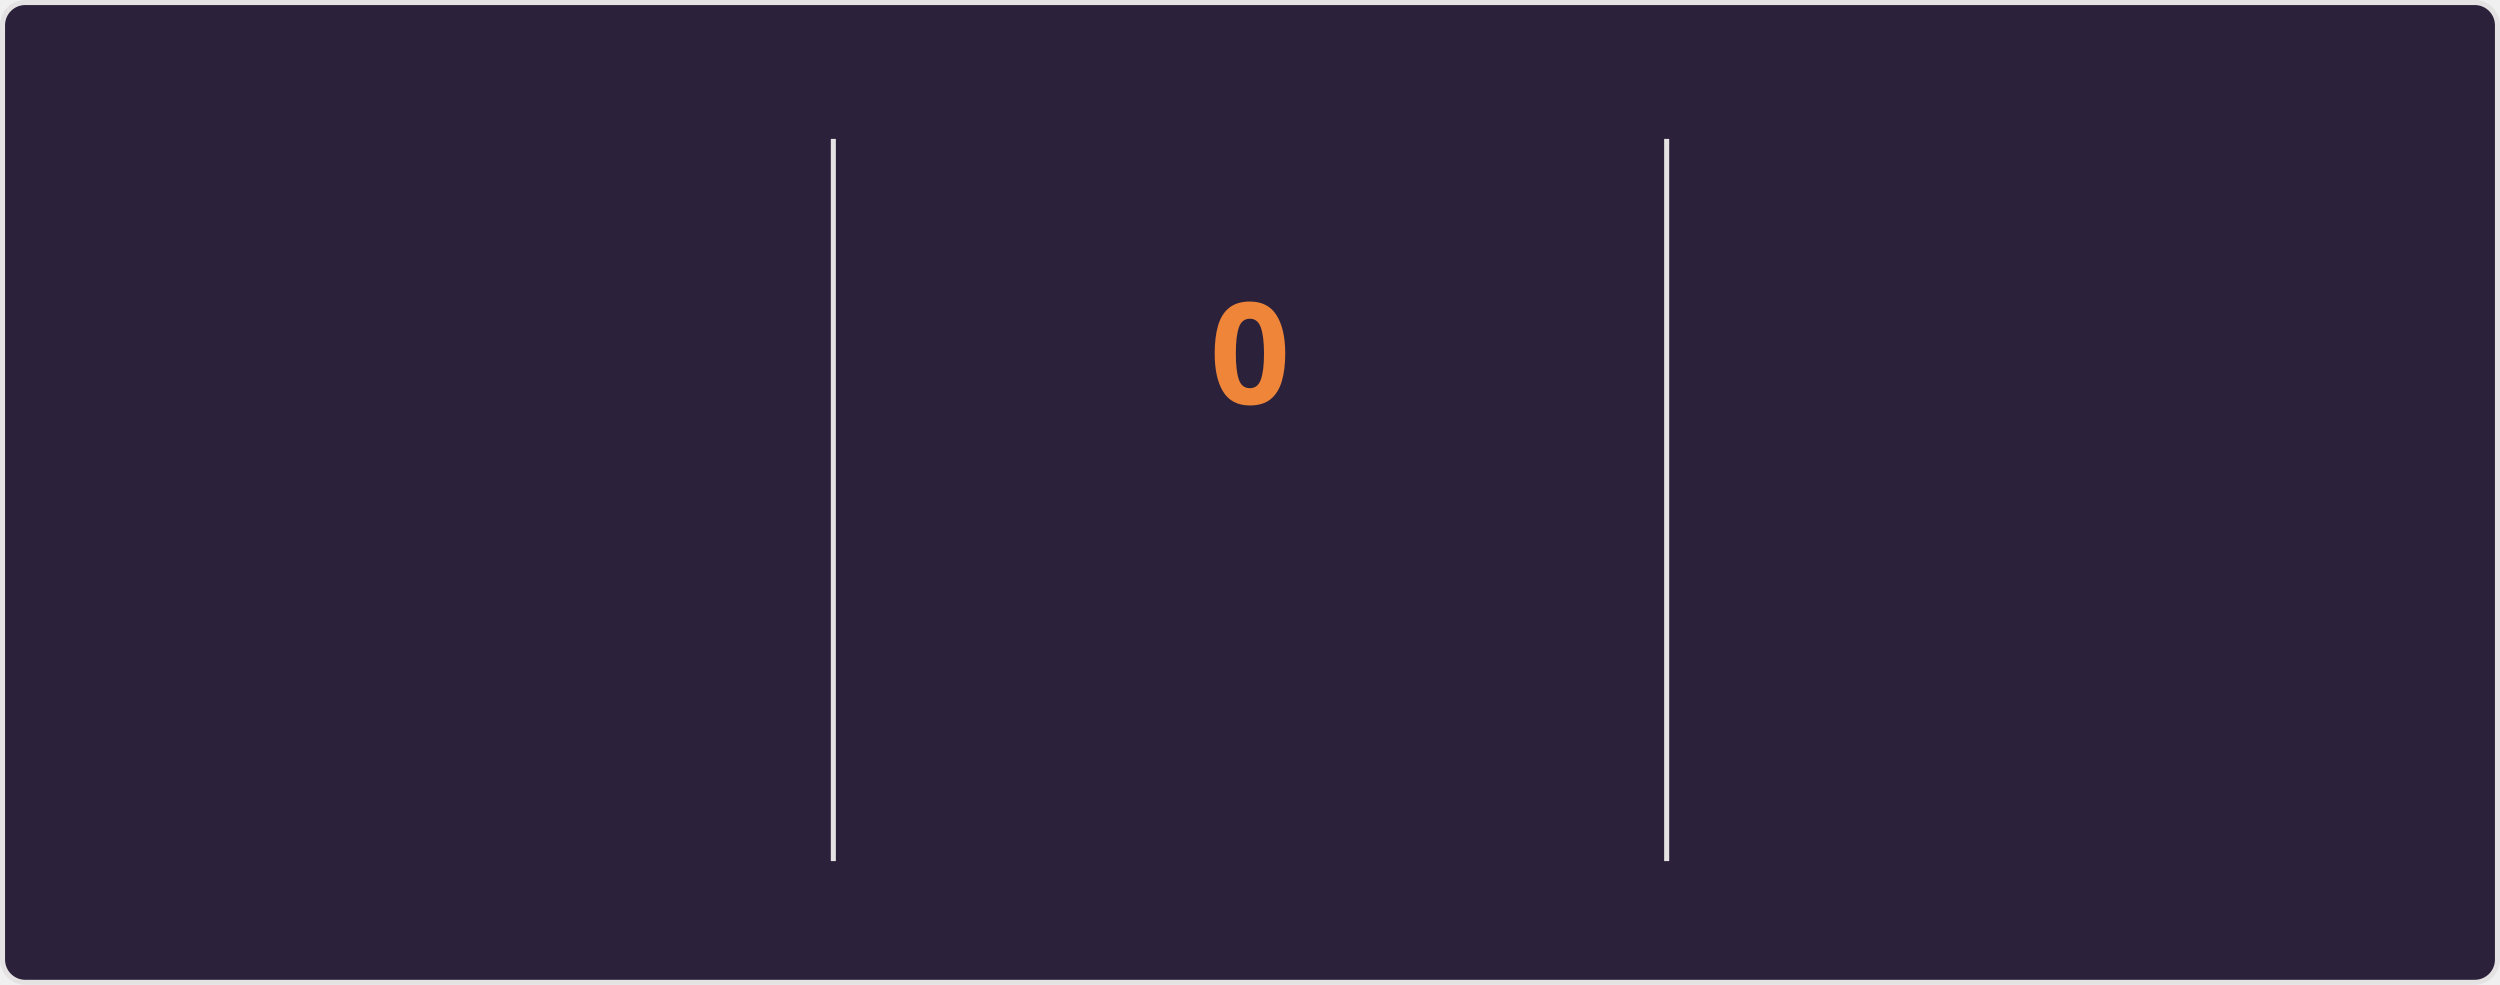
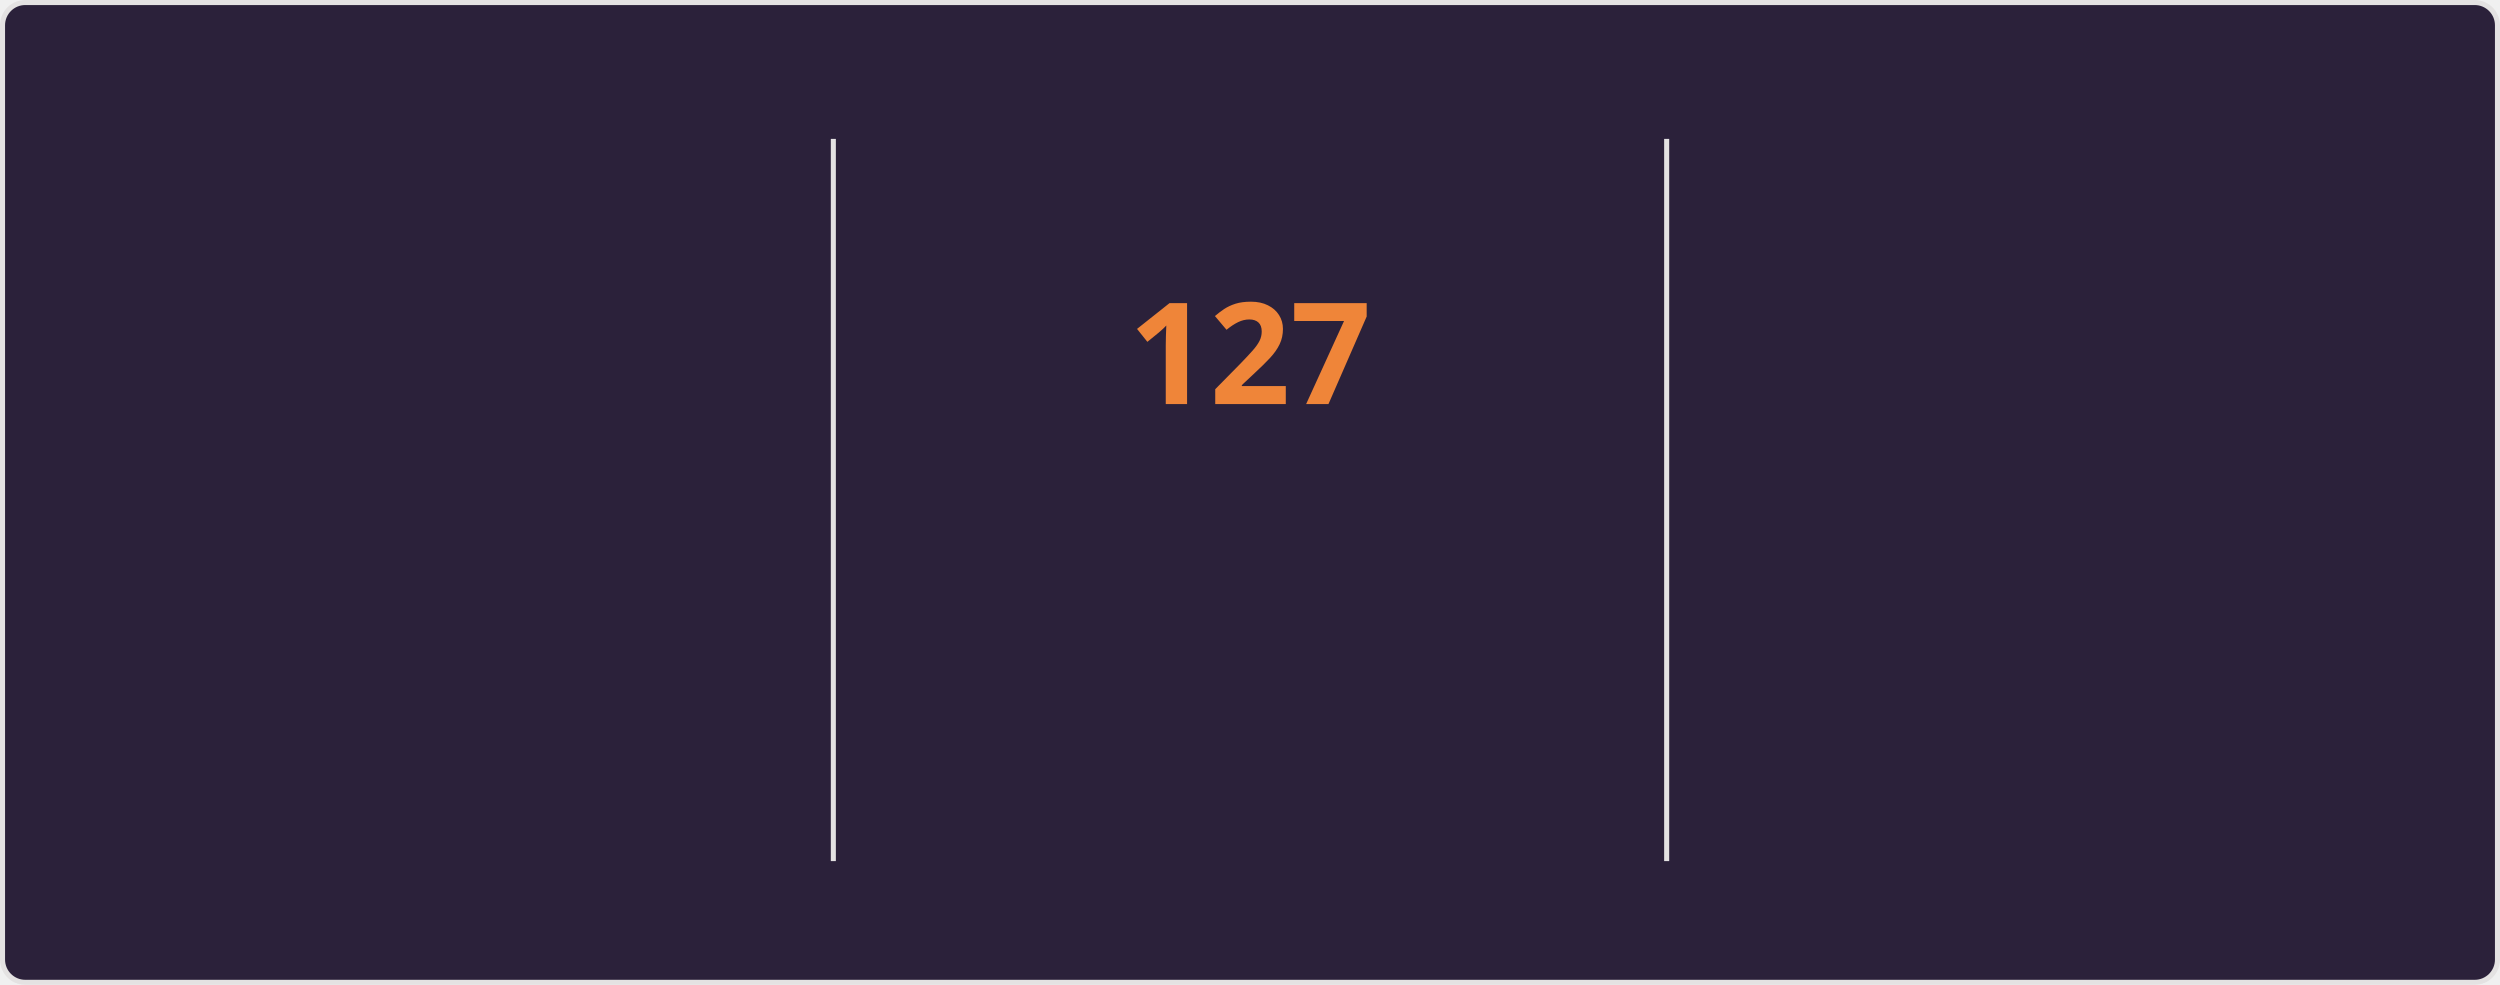
<svg xmlns="http://www.w3.org/2000/svg" style="isolation: isolate" viewBox="0 0 495 195" width="495px" height="195px" direction="ltr">
  <style>
    @keyframes currstreak {
      0% { font-size: 3px; opacity: 0.2; }
      80% { font-size: 34px; opacity: 1; }
      100% { font-size: 28px; opacity: 1; }
    }
    @keyframes fadein {
      0% { opacity: 0; }
      100% { opacity: 1; }
    }
    .big-number {
      font-family: "Segoe UI", Ubuntu, sans-serif;
      font-weight: 700;
      font-size: 28px;
      fill: #e2e9ec;
    }
    .label {
      font-family: "Segoe UI", Ubuntu, sans-serif;
      font-weight: 400;
      font-size: 14px;
      fill: #e2e9ec;
    }
    .range-text {
      font-family: "Segoe UI", Ubuntu, sans-serif;
      font-weight: 400;
      font-size: 12px;
      fill: #e2e9ec;
    }
    .current-streak-num {
      font-family: "Segoe UI", Ubuntu, sans-serif;
      font-weight: 700;
      font-size: 28px;
      fill: #ef8539;
    }</style>
  <defs>
    <clipPath id="outer_rectangle">
      <rect width="495" height="195" rx="4.5" />
    </clipPath>
    <mask id="mask_out_ring_behind_fire">
      <rect width="495" height="195" fill="white" />
      <ellipse id="mask-ellipse" cx="247.5" cy="32" rx="13" ry="18" fill="black" />
    </mask>
  </defs>
  <g clip-path="url(#outer_rectangle)">
    <g style="isolation: isolate">
      <rect fill="#2b213a" rx="4.5" x="0.5" y="0.5" width="494" height="194" stroke="#e4e2e2" />
    </g>
    <g style="isolation: isolate">
      <line x1="165" y1="28" x2="165" y2="170" vector-effect="non-scaling-stroke" stroke-width="1" stroke="#e4e2e2" stroke-linejoin="miter" stroke-linecap="square" stroke-miterlimit="3" />
      <line x1="330" y1="28" x2="330" y2="170" vector-effect="non-scaling-stroke" stroke-width="1" stroke="#e4e2e2" stroke-linejoin="miter" stroke-linecap="square" stroke-miterlimit="3" />
    </g>
    <g style="isolation: isolate">
      <g transform="translate(82.5, 48)">
        <text x="0" y="32" stroke-width="0" text-anchor="middle" class="big-number" style="opacity: 0; animation: fadein 0.5s linear forwards 0.6s">
            7.3K
          </text>
      </g>
      <g transform="translate(82.5, 84)">
        <text x="0" y="32" stroke-width="0" text-anchor="middle" class="label" style="opacity: 0; animation: fadein 0.5s linear forwards 0.7s">
            Total Contributions
          </text>
      </g>
      <g transform="translate(82.5, 114)">
        <text x="0" y="32" stroke-width="0" text-anchor="middle" class="range-text" style="opacity: 0; animation: fadein 0.5s linear forwards 0.8s">
            Nov 16 - Present
          </text>
      </g>
    </g>
    <g style="isolation: isolate">
      <g mask="url(#mask_out_ring_behind_fire)">
        <circle cx="247.5" cy="71" r="40" fill="none" stroke="#e2e9ec" stroke-width="5" style="opacity: 0; animation: fadein 0.5s linear forwards 0.4s" />
      </g>
      <g transform="translate(247.5, 19.5)" stroke-opacity="0" style="opacity: 0; animation: fadein 0.5s linear forwards 0.6s">
        <path d="M -12 -0.5 L 15 -0.5 L 15 23.5 L -12 23.5 L -12 -0.5 Z" fill="none" />
        <path d="M 1.5 0.67 C 1.5 0.67 2.24 3.32 2.24 5.47 C 2.24 7.53 0.89 9.2 -1.17 9.2 C -3.23 9.2 -4.79 7.53 -4.79 5.47 L -4.76 5.11 C -6.78 7.51 -8 10.62 -8 13.99 C -8 18.41 -4.42 22 0 22 C 4.42 22 8 18.41 8 13.99 C 8 8.6 5.41 3.79 1.5 0.67 Z M -0.29 19 C -2.07 19 -3.51 17.6 -3.51 15.86 C -3.51 14.24 -2.46 13.1 -0.7 12.74 C 1.07 12.38 2.9 11.53 3.92 10.16 C 4.31 11.45 4.51 12.81 4.51 14.2 C 4.51 16.85 2.36 19 -0.29 19 Z" fill="#e2e9ec" stroke-opacity="0" />
      </g>
      <g transform="translate(247.5, 48)">
        <text x="0" y="32" stroke-width="0" text-anchor="middle" class="current-streak-num" style="animation: currstreak 0.6s linear forwards">
-             0
+             127
          </text>
      </g>
      <g transform="translate(247.5, 108)">
        <text x="0" y="32" stroke-width="0" text-anchor="middle" class="label" style="opacity: 0; animation: fadein 0.5s linear forwards 0.9s">
            Current Streak
          </text>
      </g>
      <g transform="translate(247.5, 145)">
        <text x="0" y="21" stroke-width="0" text-anchor="middle" class="range-text" style="opacity: 0; animation: fadein 0.5s linear forwards 0.9s">
-             0 days
+             Jul 12 - Nov 15
          </text>
      </g>
    </g>
    <g style="isolation: isolate">
      <g transform="translate(412.5, 48)">
        <text x="0" y="32" stroke-width="0" text-anchor="middle" class="big-number" style="opacity: 0; animation: fadein 0.5s linear forwards 1.2s">
-             126
+             127
          </text>
      </g>
      <g transform="translate(412.5, 84)">
        <text x="0" y="32" stroke-width="0" text-anchor="middle" class="label" style="opacity: 0; animation: fadein 0.5s linear forwards 1.3s">
            Longest Streak
          </text>
      </g>
      <g transform="translate(412.5, 114)">
        <text x="0" y="32" stroke-width="0" text-anchor="middle" class="range-text" style="opacity: 0; animation: fadein 0.5s linear forwards 1.4s">
-             Jul 12 - Nov 14
+             Jul 12 - Nov 15
          </text>
      </g>
    </g>
  </g>
</svg>
